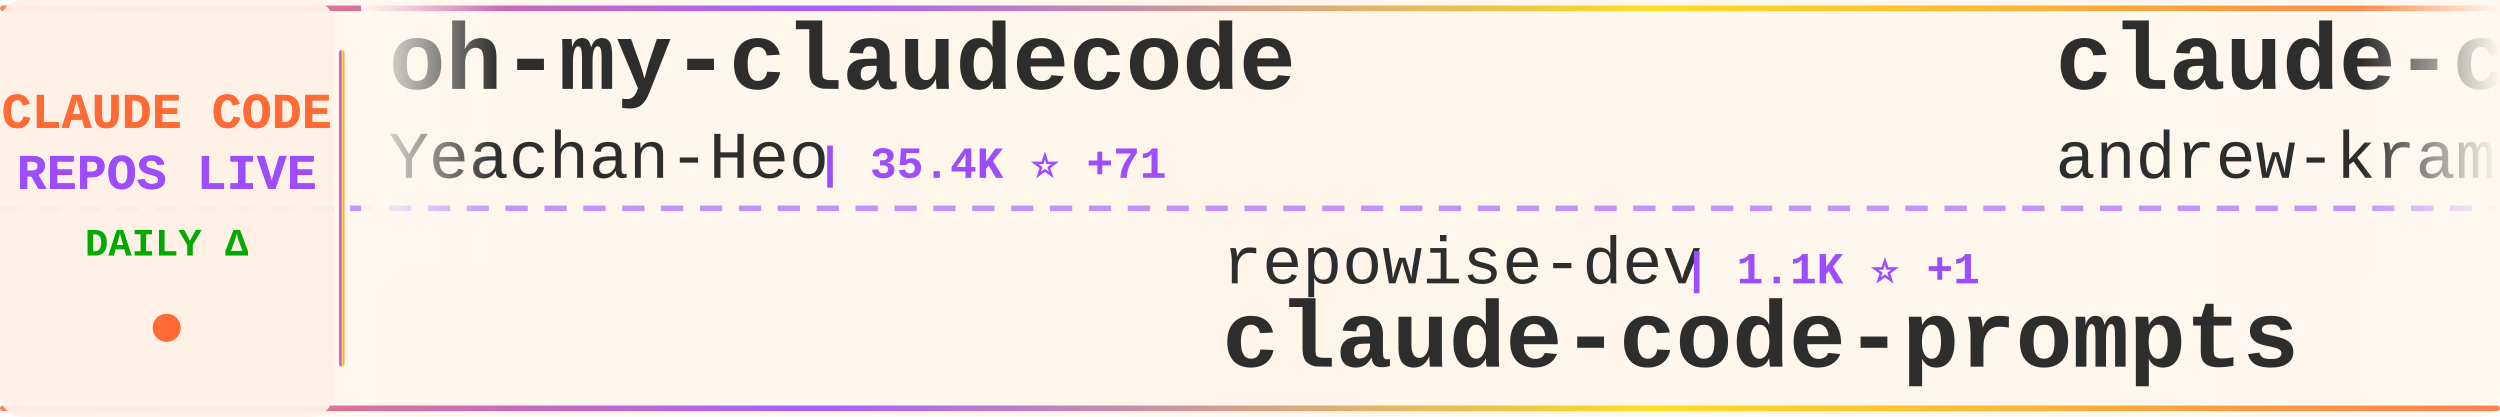
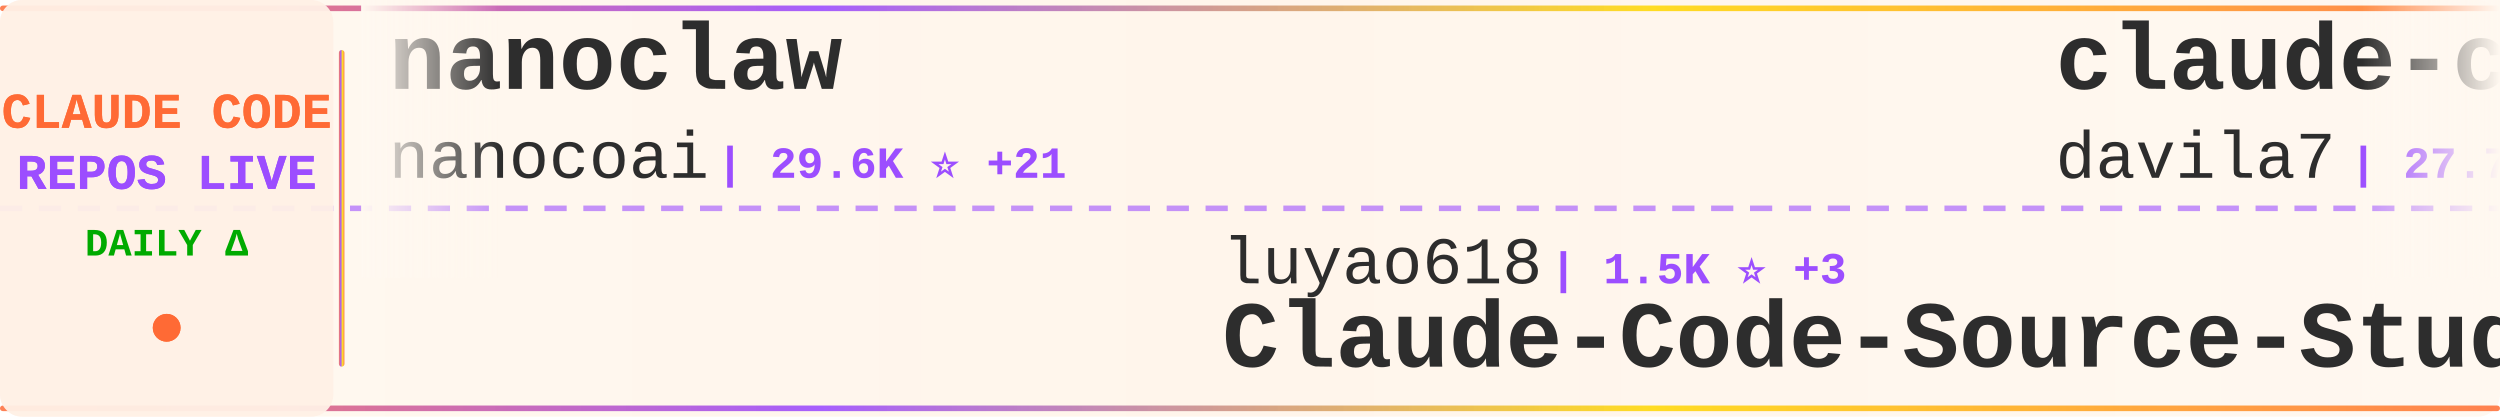
<svg xmlns="http://www.w3.org/2000/svg" width="900" height="150">
  <defs>
    <linearGradient id="tickerBg" x1="0%" y1="0%" x2="100%" y2="0%">
      <stop offset="0%" style="stop-color:#fff8f0;stop-opacity:0.98" />
      <stop offset="50%" style="stop-color:#fff5eb;stop-opacity:1" />
      <stop offset="100%" style="stop-color:#fff8f0;stop-opacity:0.98" />
    </linearGradient>
    <linearGradient id="borderGrad" x1="0%" y1="0%" x2="100%" y2="0%">
      <stop offset="0%" style="stop-color:#FF6B35;stop-opacity:0.85">
        <animate attributeName="stop-opacity" values="0.85;1;0.85" dur="2s" repeatCount="indefinite" />
      </stop>
      <stop offset="33%" style="stop-color:#9C4EFF;stop-opacity:0.9">
        <animate attributeName="stop-opacity" values="0.9;1;0.9" dur="2.2s" repeatCount="indefinite" />
      </stop>
      <stop offset="66%" style="stop-color:#FFD700;stop-opacity:0.85">
        <animate attributeName="stop-opacity" values="0.85;1;0.85" dur="1.8s" repeatCount="indefinite" />
      </stop>
      <stop offset="100%" style="stop-color:#FF6B35;stop-opacity:0.85">
        <animate attributeName="stop-opacity" values="0.85;1;0.85" dur="2s" repeatCount="indefinite" />
      </stop>
    </linearGradient>
    <filter id="textGlow">
      <feGaussianBlur stdDeviation="0.15" result="coloredBlur" />
      <feMerge>
        <feMergeNode in="coloredBlur" />
        <feMergeNode in="SourceGraphic" />
      </feMerge>
    </filter>
    <filter id="metricGlow">
      <feGaussianBlur stdDeviation="0.2" result="coloredBlur" />
      <feMerge>
        <feMergeNode in="coloredBlur" />
        <feMergeNode in="SourceGraphic" />
      </feMerge>
    </filter>
    <linearGradient id="leftFade" x1="0%" y1="0%" x2="100%" y2="0%">
      <stop offset="0%" style="stop-color:#fff8f0;stop-opacity:1" />
      <stop offset="100%" style="stop-color:#fff8f0;stop-opacity:0" />
    </linearGradient>
    <linearGradient id="rightFade" x1="0%" y1="0%" x2="100%" y2="0%">
      <stop offset="0%" style="stop-color:#fff8f0;stop-opacity:0" />
      <stop offset="100%" style="stop-color:#fff8f0;stop-opacity:1" />
    </linearGradient>
  </defs>
  <rect width="900" height="150" fill="url(#tickerBg)" rx="8" />
  <rect x="0" y="2" width="900" height="2" fill="url(#borderGrad)" rx="1" />
  <rect x="0" y="146" width="900" height="2" fill="url(#borderGrad)" rx="1" />
  <line x1="0" y1="75" x2="900" y2="75" stroke="#9C4EFF" stroke-width="2" stroke-dasharray="8 6" opacity="0.6" />
  <rect x="0" y="0" width="120" height="150" fill="#fff0e6" opacity="0.95" rx="8" />
  <text x="60" y="46" font-family="'Courier New', monospace" font-size="18" font-weight="bold" fill="#FF6B35" text-anchor="middle" filter="url(#textGlow)">
    CLAUDE CODE
  </text>
  <text x="60" y="68" font-family="'Courier New', monospace" font-size="18" font-weight="bold" fill="#9C4EFF" text-anchor="middle" filter="url(#textGlow)">
    REPOS LIVE
  </text>
  <text x="60" y="92" font-family="'Courier New', monospace" font-size="14" font-weight="bold" fill="#00aa00" text-anchor="middle">
    DAILY Δ
  </text>
  <circle cx="60" cy="118" r="5" fill="#FF6B35" filter="url(#metricGlow)">
    <animate attributeName="r" values="4;6;4" dur="1.5s" repeatCount="indefinite" />
    <animate attributeName="opacity" values="0.6;1;0.6" dur="1.5s" repeatCount="indefinite" />
  </circle>
  <rect x="122" y="18" width="2" height="114" fill="url(#borderGrad)" rx="1" />
  <clipPath id="tickerClip">
    <rect x="130" y="0" width="770" height="150" />
  </clipPath>
  <g clip-path="url(#tickerClip)">
    <g id="tickerItems">
      <animateTransform attributeName="transform" attributeType="XML" type="translate" from="0 0" to="-3000 0" dur="54s" repeatCount="indefinite" />
      <g transform="translate(0, 0)">
-         <text x="140" y="32" font-family="'Courier New', monospace" font-size="34" font-weight="bold" fill="#2d2d2d">oh-my-claudecode</text>
-         <text x="140" y="64" font-family="'Courier New', monospace" font-size="24" font-weight="normal" fill="#2d2d2d" opacity="1.0">Yeachan-Heo</text>
-         <text x="294" y="64" font-family="'Courier New', monospace" font-size="16" font-weight="bold" fill="#9C4EFF"> | 35.4K ⭐ +71</text>
+         <text x="140" y="32" font-family="'Courier New', monospace" font-size="34" font-weight="bold" fill="#2d2d2d">nanoclaw</text>
+         <text x="140" y="64" font-family="'Courier New', monospace" font-size="24" font-weight="normal" fill="#2d2d2d" opacity="1.0">nanocoai</text>
+         <text x="258" y="64" font-family="'Courier New', monospace" font-size="16" font-weight="bold" fill="#9C4EFF"> | 29.6K ⭐ +21</text>
      </g>
      <g transform="translate(300, 0)">
-         <text x="140" y="102" font-family="'Courier New', monospace" font-size="24" font-weight="normal" fill="#2d2d2d" opacity="1.0">repowise-dev</text>
-         <text x="306" y="102" font-family="'Courier New', monospace" font-size="16" font-weight="bold" fill="#9C4EFF"> | 1.1K ⭐ +1</text>
-         <text x="140" y="132" font-family="'Courier New', monospace" font-size="34" font-weight="bold" fill="#2d2d2d">claude-code-prompts</text>
+         <text x="140" y="102" font-family="'Courier New', monospace" font-size="24" font-weight="normal" fill="#2d2d2d" opacity="1.0">luyao618</text>
+         <text x="258" y="102" font-family="'Courier New', monospace" font-size="16" font-weight="bold" fill="#9C4EFF"> | 1.5K ⭐ +3</text>
+         <text x="140" y="132" font-family="'Courier New', monospace" font-size="34" font-weight="bold" fill="#2d2d2d">Claude-Code-Source-Study</text>
      </g>
      <g transform="translate(600, 0)">
-         <text x="140" y="32" font-family="'Courier New', monospace" font-size="34" font-weight="bold" fill="#2d2d2d">claude-code-source-build</text>
-         <text x="140" y="64" font-family="'Courier New', monospace" font-size="24" font-weight="normal" fill="#2d2d2d" opacity="1.0">andrew-kramer-inno</text>
-         <text x="378" y="64" font-family="'Courier New', monospace" font-size="16" font-weight="bold" fill="#9C4EFF"> | 591 ⭐</text>
+         <text x="140" y="32" font-family="'Courier New', monospace" font-size="34" font-weight="bold" fill="#2d2d2d">claude-code-templates</text>
+         <text x="140" y="64" font-family="'Courier New', monospace" font-size="24" font-weight="normal" fill="#2d2d2d" opacity="1.0">davila7</text>
+         <text x="246" y="64" font-family="'Courier New', monospace" font-size="16" font-weight="bold" fill="#9C4EFF"> | 27.7K ⭐ +21</text>
      </g>
      <g transform="translate(900, 0)">
-         <text x="140" y="102" font-family="'Courier New', monospace" font-size="24" font-weight="normal" fill="#2d2d2d" opacity="1.0">ponponon</text>
-         <text x="258" y="102" font-family="'Courier New', monospace" font-size="16" font-weight="bold" fill="#9C4EFF"> | 2.3K ⭐</text>
-         <text x="140" y="132" font-family="'Courier New', monospace" font-size="34" font-weight="bold" fill="#2d2d2d">claude_code_src</text>
+         <text x="140" y="102" font-family="'Courier New', monospace" font-size="24" font-weight="normal" fill="#2d2d2d" opacity="1.0">shanraisshan</text>
+         <text x="306" y="102" font-family="'Courier New', monospace" font-size="16" font-weight="bold" fill="#9C4EFF"> | 55.7K ⭐ +147</text>
+         <text x="140" y="132" font-family="'Courier New', monospace" font-size="34" font-weight="bold" fill="#2d2d2d">claude-code-best-practic...</text>
      </g>
      <g transform="translate(1200, 0)">
-         <text x="140" y="32" font-family="'Courier New', monospace" font-size="34" font-weight="bold" fill="#2d2d2d">claude-code-reverse</text>
-         <text x="140" y="64" font-family="'Courier New', monospace" font-size="24" font-weight="normal" fill="#2d2d2d" opacity="1.0">Yuyz0112</text>
-         <text x="258" y="64" font-family="'Courier New', monospace" font-size="16" font-weight="bold" fill="#9C4EFF"> | 2.4K ⭐</text>
+         <text x="140" y="32" font-family="'Courier New', monospace" font-size="34" font-weight="bold" fill="#2d2d2d">antigravity-awesome-skil...</text>
+         <text x="140" y="64" font-family="'Courier New', monospace" font-size="24" font-weight="normal" fill="#2d2d2d" opacity="1.0">sickn33</text>
+         <text x="246" y="64" font-family="'Courier New', monospace" font-size="16" font-weight="bold" fill="#9C4EFF"> | 39.3K ⭐ +81</text>
      </g>
      <g transform="translate(1500, 0)">
-         <text x="140" y="102" font-family="'Courier New', monospace" font-size="24" font-weight="normal" fill="#2d2d2d" opacity="1.0">diet103</text>
-         <text x="246" y="102" font-family="'Courier New', monospace" font-size="16" font-weight="bold" fill="#9C4EFF"> | 9.7K ⭐ +1</text>
-         <text x="140" y="132" font-family="'Courier New', monospace" font-size="34" font-weight="bold" fill="#2d2d2d">claude-code-infrastructu...</text>
+         <text x="140" y="102" font-family="'Courier New', monospace" font-size="24" font-weight="normal" fill="#2d2d2d" opacity="1.0">lorryjovens-hub</text>
+         <text x="342" y="102" font-family="'Courier New', monospace" font-size="16" font-weight="bold" fill="#9C4EFF"> | 1.6K ⭐ +1</text>
+         <text x="140" y="132" font-family="'Courier New', monospace" font-size="34" font-weight="bold" fill="#2d2d2d">claude-code-rust</text>
      </g>
      <g transform="translate(1800, 0)">
-         <text x="140" y="32" font-family="'Courier New', monospace" font-size="34" font-weight="bold" fill="#2d2d2d">claude-code-from-scratch</text>
-         <text x="140" y="64" font-family="'Courier New', monospace" font-size="24" font-weight="normal" fill="#2d2d2d" opacity="1.0">Windy3f3f3f3f</text>
-         <text x="318" y="64" font-family="'Courier New', monospace" font-size="16" font-weight="bold" fill="#9C4EFF"> | 1.3K ⭐ +6</text>
+         <text x="140" y="32" font-family="'Courier New', monospace" font-size="34" font-weight="bold" fill="#2d2d2d">claude-code-workflows</text>
+         <text x="140" y="64" font-family="'Courier New', monospace" font-size="24" font-weight="normal" fill="#2d2d2d" opacity="1.0">OneRedOak</text>
+         <text x="270" y="64" font-family="'Courier New', monospace" font-size="16" font-weight="bold" fill="#9C4EFF"> | 3.8K ⭐ +1</text>
      </g>
      <g transform="translate(2100, 0)">
-         <text x="140" y="102" font-family="'Courier New', monospace" font-size="24" font-weight="normal" fill="#2d2d2d" opacity="1.0">LING71671</text>
-         <text x="270" y="102" font-family="'Courier New', monospace" font-size="16" font-weight="bold" fill="#9C4EFF"> | 870 ⭐ +1</text>
-         <text x="140" y="132" font-family="'Courier New', monospace" font-size="34" font-weight="bold" fill="#2d2d2d">Open-ClaudeCode</text>
+         <text x="140" y="102" font-family="'Courier New', monospace" font-size="24" font-weight="normal" fill="#2d2d2d" opacity="1.0">disler</text>
+         <text x="234" y="102" font-family="'Courier New', monospace" font-size="16" font-weight="bold" fill="#9C4EFF"> | 3.7K ⭐ +1</text>
+         <text x="140" y="132" font-family="'Courier New', monospace" font-size="34" font-weight="bold" fill="#2d2d2d">claude-code-hooks-master...</text>
      </g>
      <g transform="translate(2400, 0)">
-         <text x="140" y="32" font-family="'Courier New', monospace" font-size="34" font-weight="bold" fill="#2d2d2d">claude-code-cli</text>
-         <text x="140" y="64" font-family="'Courier New', monospace" font-size="24" font-weight="normal" fill="#2d2d2d" opacity="1.0">huangserva</text>
-         <text x="282" y="64" font-family="'Courier New', monospace" font-size="16" font-weight="bold" fill="#9C4EFF"> | 592 ⭐</text>
+         <text x="140" y="32" font-family="'Courier New', monospace" font-size="34" font-weight="bold" fill="#2d2d2d">claude-code-source</text>
+         <text x="140" y="64" font-family="'Courier New', monospace" font-size="24" font-weight="normal" fill="#2d2d2d" opacity="1.0">JrCx7scC</text>
+         <text x="258" y="64" font-family="'Courier New', monospace" font-size="16" font-weight="bold" fill="#9C4EFF"> | 367 ⭐</text>
      </g>
      <g transform="translate(2700, 0)">
-         <text x="140" y="102" font-family="'Courier New', monospace" font-size="24" font-weight="normal" fill="#2d2d2d" opacity="1.0">Hyper66666</text>
-         <text x="282" y="102" font-family="'Courier New', monospace" font-size="16" font-weight="bold" fill="#9C4EFF"> | 215 ⭐</text>
-         <text x="140" y="132" font-family="'Courier New', monospace" font-size="34" font-weight="bold" fill="#2d2d2d">claude-code-sourcemap</text>
+         <text x="140" y="102" font-family="'Courier New', monospace" font-size="24" font-weight="normal" fill="#2d2d2d" opacity="1.0">kodu-ai</text>
+         <text x="246" y="102" font-family="'Courier New', monospace" font-size="16" font-weight="bold" fill="#9C4EFF"> | 5.3K ⭐</text>
+         <text x="140" y="132" font-family="'Courier New', monospace" font-size="34" font-weight="bold" fill="#2d2d2d">claude-coder</text>
      </g>
      <g transform="translate(3000, 0)">
-         <text x="140" y="32" font-family="'Courier New', monospace" font-size="34" font-weight="bold" fill="#2d2d2d">oh-my-claudecode</text>
-         <text x="140" y="64" font-family="'Courier New', monospace" font-size="24" font-weight="normal" fill="#2d2d2d" opacity="1.0">Yeachan-Heo</text>
-         <text x="294" y="64" font-family="'Courier New', monospace" font-size="16" font-weight="bold" fill="#9C4EFF"> | 35.4K ⭐ +71</text>
+         <text x="140" y="32" font-family="'Courier New', monospace" font-size="34" font-weight="bold" fill="#2d2d2d">nanoclaw</text>
+         <text x="140" y="64" font-family="'Courier New', monospace" font-size="24" font-weight="normal" fill="#2d2d2d" opacity="1.0">nanocoai</text>
+         <text x="258" y="64" font-family="'Courier New', monospace" font-size="16" font-weight="bold" fill="#9C4EFF"> | 29.6K ⭐ +21</text>
      </g>
      <g transform="translate(3300, 0)">
-         <text x="140" y="102" font-family="'Courier New', monospace" font-size="24" font-weight="normal" fill="#2d2d2d" opacity="1.0">repowise-dev</text>
-         <text x="306" y="102" font-family="'Courier New', monospace" font-size="16" font-weight="bold" fill="#9C4EFF"> | 1.1K ⭐ +1</text>
-         <text x="140" y="132" font-family="'Courier New', monospace" font-size="34" font-weight="bold" fill="#2d2d2d">claude-code-prompts</text>
+         <text x="140" y="102" font-family="'Courier New', monospace" font-size="24" font-weight="normal" fill="#2d2d2d" opacity="1.0">luyao618</text>
+         <text x="258" y="102" font-family="'Courier New', monospace" font-size="16" font-weight="bold" fill="#9C4EFF"> | 1.5K ⭐ +3</text>
+         <text x="140" y="132" font-family="'Courier New', monospace" font-size="34" font-weight="bold" fill="#2d2d2d">Claude-Code-Source-Study</text>
      </g>
      <g transform="translate(3600, 0)">
-         <text x="140" y="32" font-family="'Courier New', monospace" font-size="34" font-weight="bold" fill="#2d2d2d">claude-code-source-build</text>
-         <text x="140" y="64" font-family="'Courier New', monospace" font-size="24" font-weight="normal" fill="#2d2d2d" opacity="1.0">andrew-kramer-inno</text>
-         <text x="378" y="64" font-family="'Courier New', monospace" font-size="16" font-weight="bold" fill="#9C4EFF"> | 591 ⭐</text>
+         <text x="140" y="32" font-family="'Courier New', monospace" font-size="34" font-weight="bold" fill="#2d2d2d">claude-code-templates</text>
+         <text x="140" y="64" font-family="'Courier New', monospace" font-size="24" font-weight="normal" fill="#2d2d2d" opacity="1.0">davila7</text>
+         <text x="246" y="64" font-family="'Courier New', monospace" font-size="16" font-weight="bold" fill="#9C4EFF"> | 27.7K ⭐ +21</text>
      </g>
      <g transform="translate(3900, 0)">
-         <text x="140" y="102" font-family="'Courier New', monospace" font-size="24" font-weight="normal" fill="#2d2d2d" opacity="1.0">ponponon</text>
-         <text x="258" y="102" font-family="'Courier New', monospace" font-size="16" font-weight="bold" fill="#9C4EFF"> | 2.3K ⭐</text>
-         <text x="140" y="132" font-family="'Courier New', monospace" font-size="34" font-weight="bold" fill="#2d2d2d">claude_code_src</text>
+         <text x="140" y="102" font-family="'Courier New', monospace" font-size="24" font-weight="normal" fill="#2d2d2d" opacity="1.0">shanraisshan</text>
+         <text x="306" y="102" font-family="'Courier New', monospace" font-size="16" font-weight="bold" fill="#9C4EFF"> | 55.7K ⭐ +147</text>
+         <text x="140" y="132" font-family="'Courier New', monospace" font-size="34" font-weight="bold" fill="#2d2d2d">claude-code-best-practic...</text>
      </g>
    </g>
  </g>
  <rect x="130" y="0" width="50" height="100" fill="url(#leftFade)" />
  <rect x="850" y="0" width="50" height="100" fill="url(#rightFade)" />
</svg>
